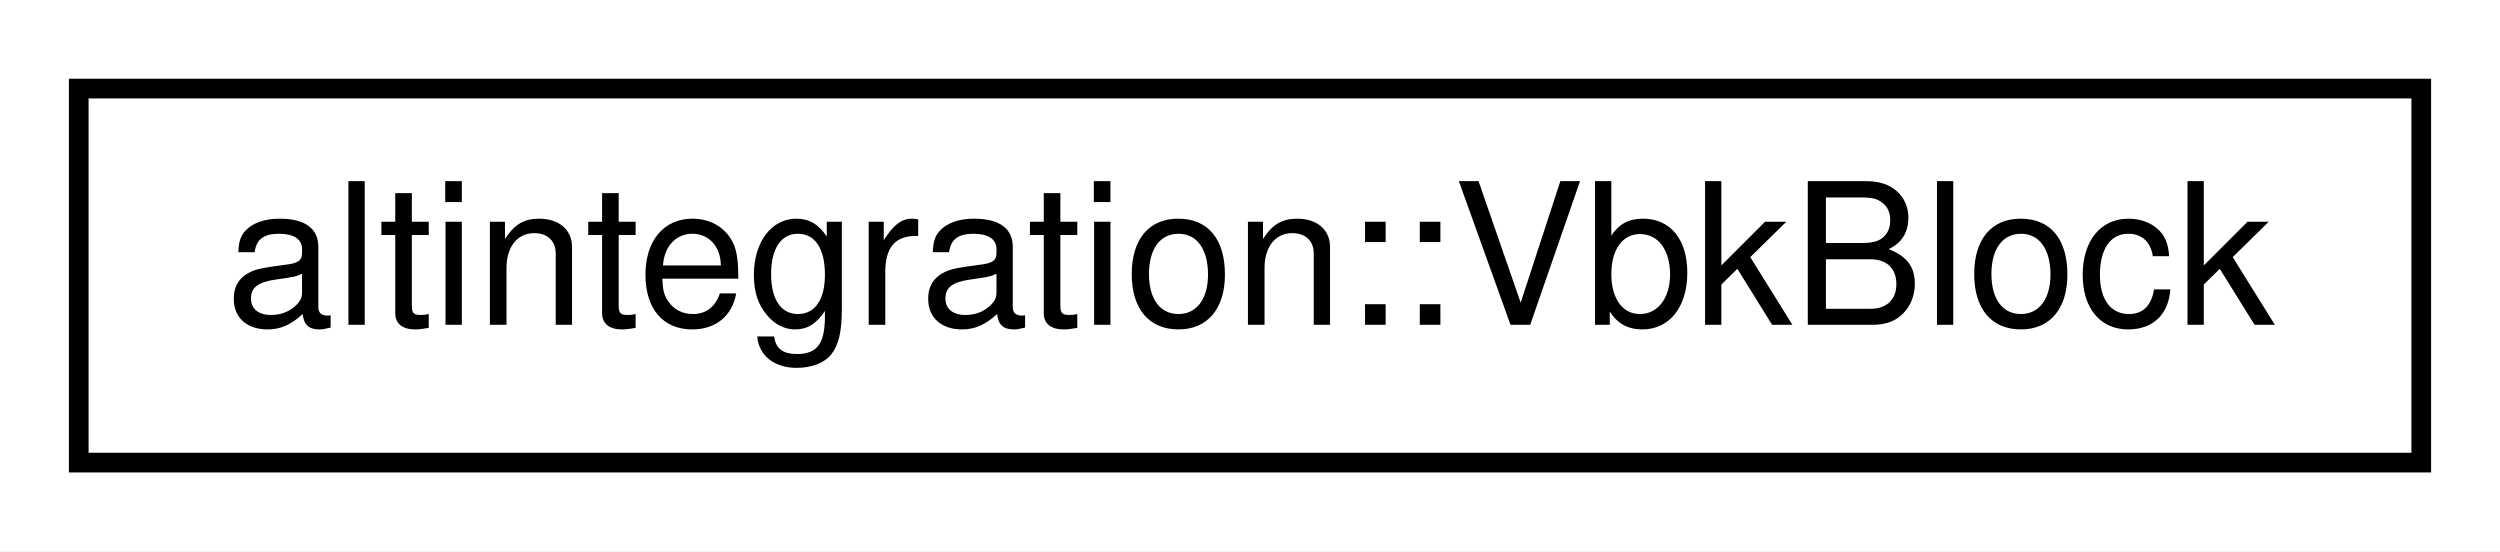
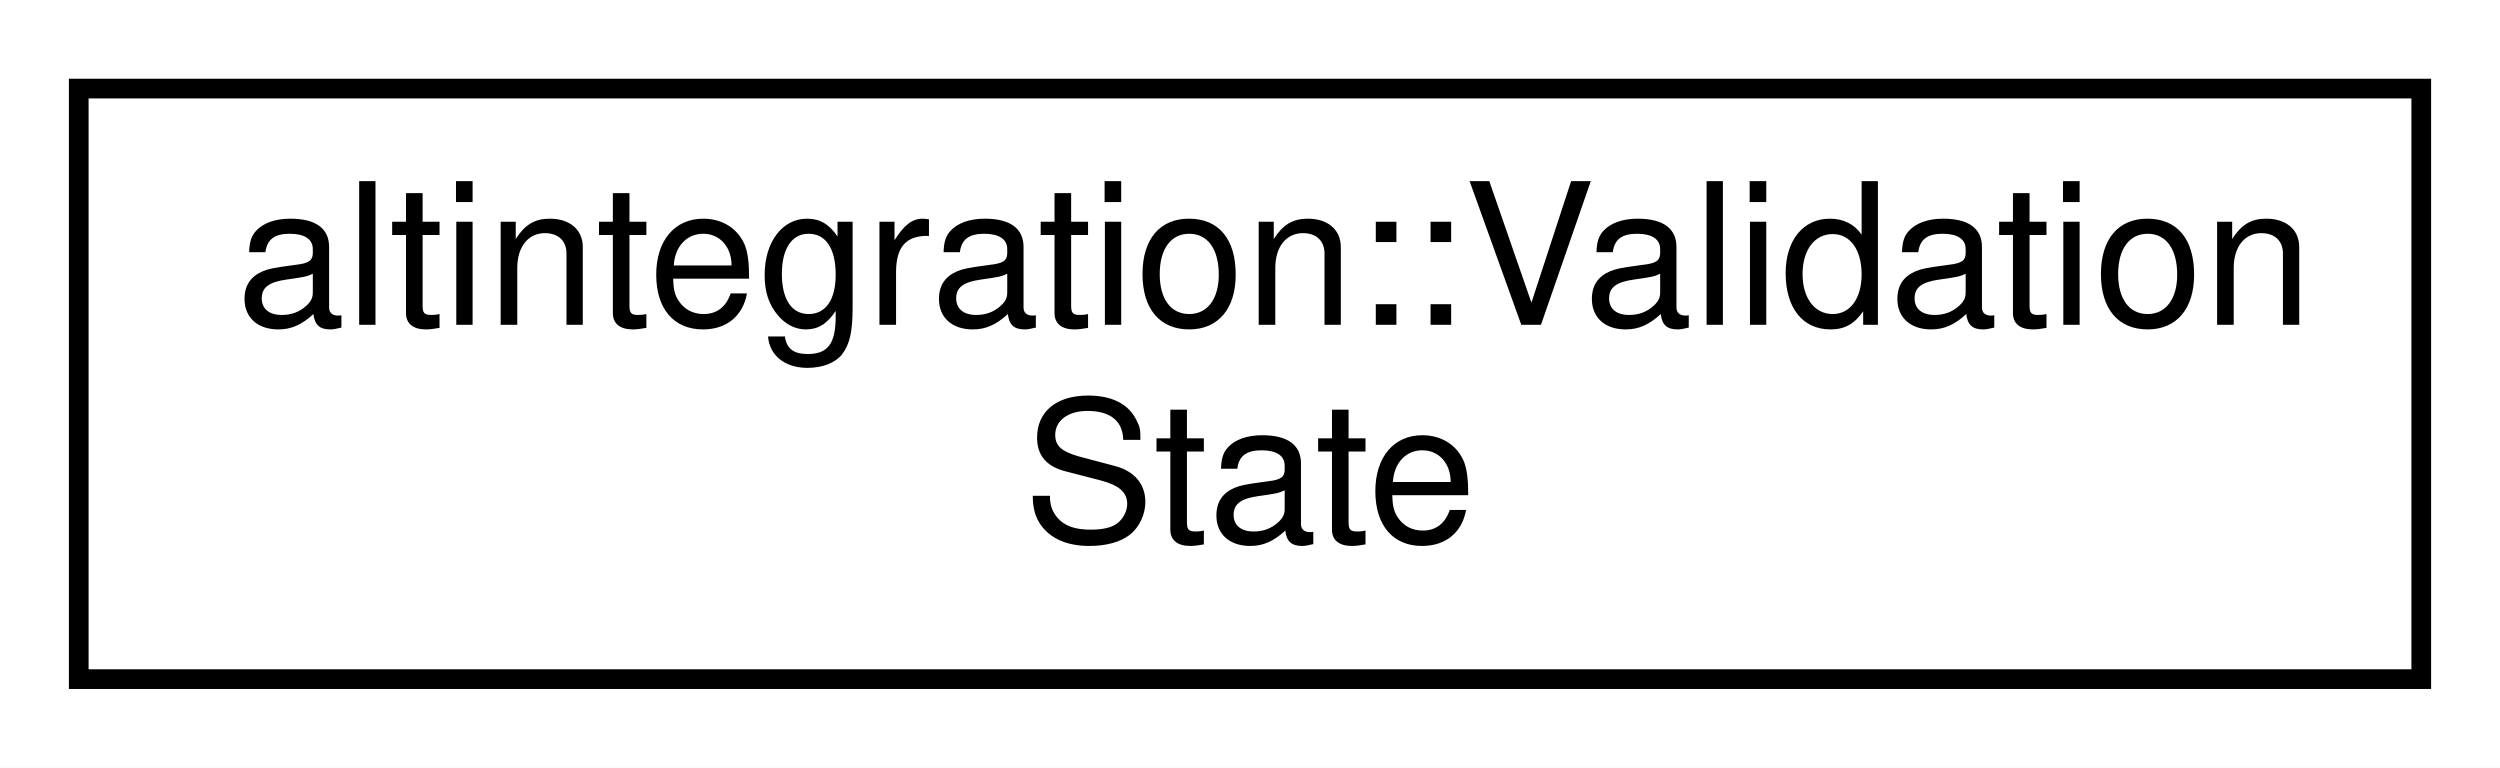
- <svg xmlns="http://www.w3.org/2000/svg" xmlns:xlink="http://www.w3.org/1999/xlink" width="127pt" height="28pt" viewBox="0.00 0.00 127.00 28.00">
-   <g id="graph0" class="graph" transform="scale(1 1) rotate(0) translate(4 24)">
-     <polygon fill="white" stroke="transparent" points="-4,4 -4,-24 123,-24 123,4 -4,4" />
+ <svg xmlns="http://www.w3.org/2000/svg" xmlns:xlink="http://www.w3.org/1999/xlink" width="127pt" height="39pt" viewBox="0.00 0.00 127.00 39.00">
+   <g id="graph0" class="graph" transform="scale(1 1) rotate(0) translate(4 35)">
+     <polygon fill="white" stroke="transparent" points="-4,4 -4,-35 123,-35 123,4 -4,4" />
    <g id="node1" class="node">
      <g id="a_node1">
-         <a xlink:href="structaltintegration_1_1VbkBlock.html" target="_top" xlink:title="Veriblock block.">
-           <polygon fill="white" stroke="black" points="0,-0.5 0,-19.5 119,-19.5 119,-0.5 0,-0.5" />
-           <text text-anchor="middle" x="59.5" y="-7.5" font-family="Helvetica,sans-Serif" font-size="10.00">altintegration::VbkBlock</text>
+         <a xlink:href="classaltintegration_1_1ValidationState.html" target="_top" xlink:title="Class that is used for storing validation state.">
+           <polygon fill="white" stroke="black" points="0,-0.5 0,-30.5 119,-30.5 119,-0.5 0,-0.5" />
+           <text text-anchor="start" x="8" y="-18.5" font-family="Helvetica,sans-Serif" font-size="10.00">altintegration::Validation</text>
+           <text text-anchor="middle" x="59.5" y="-7.5" font-family="Helvetica,sans-Serif" font-size="10.00">State</text>
        </a>
      </g>
    </g>
  </g>
</svg>
